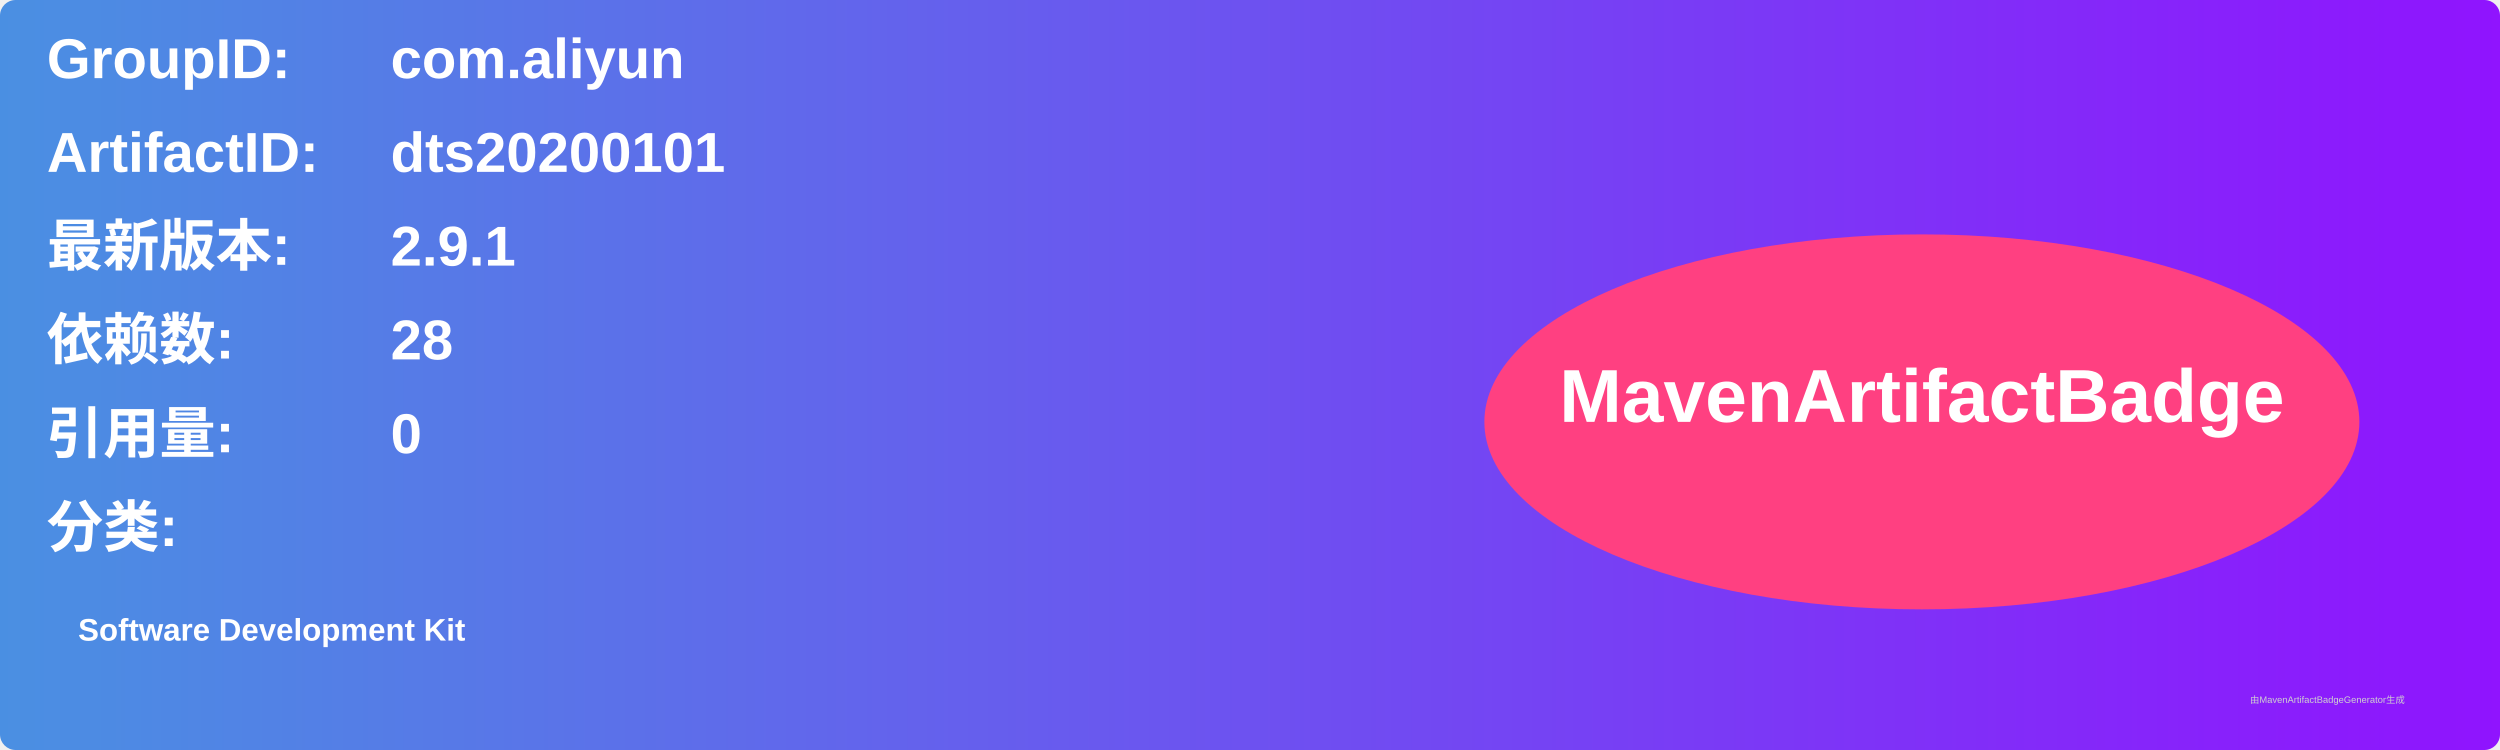
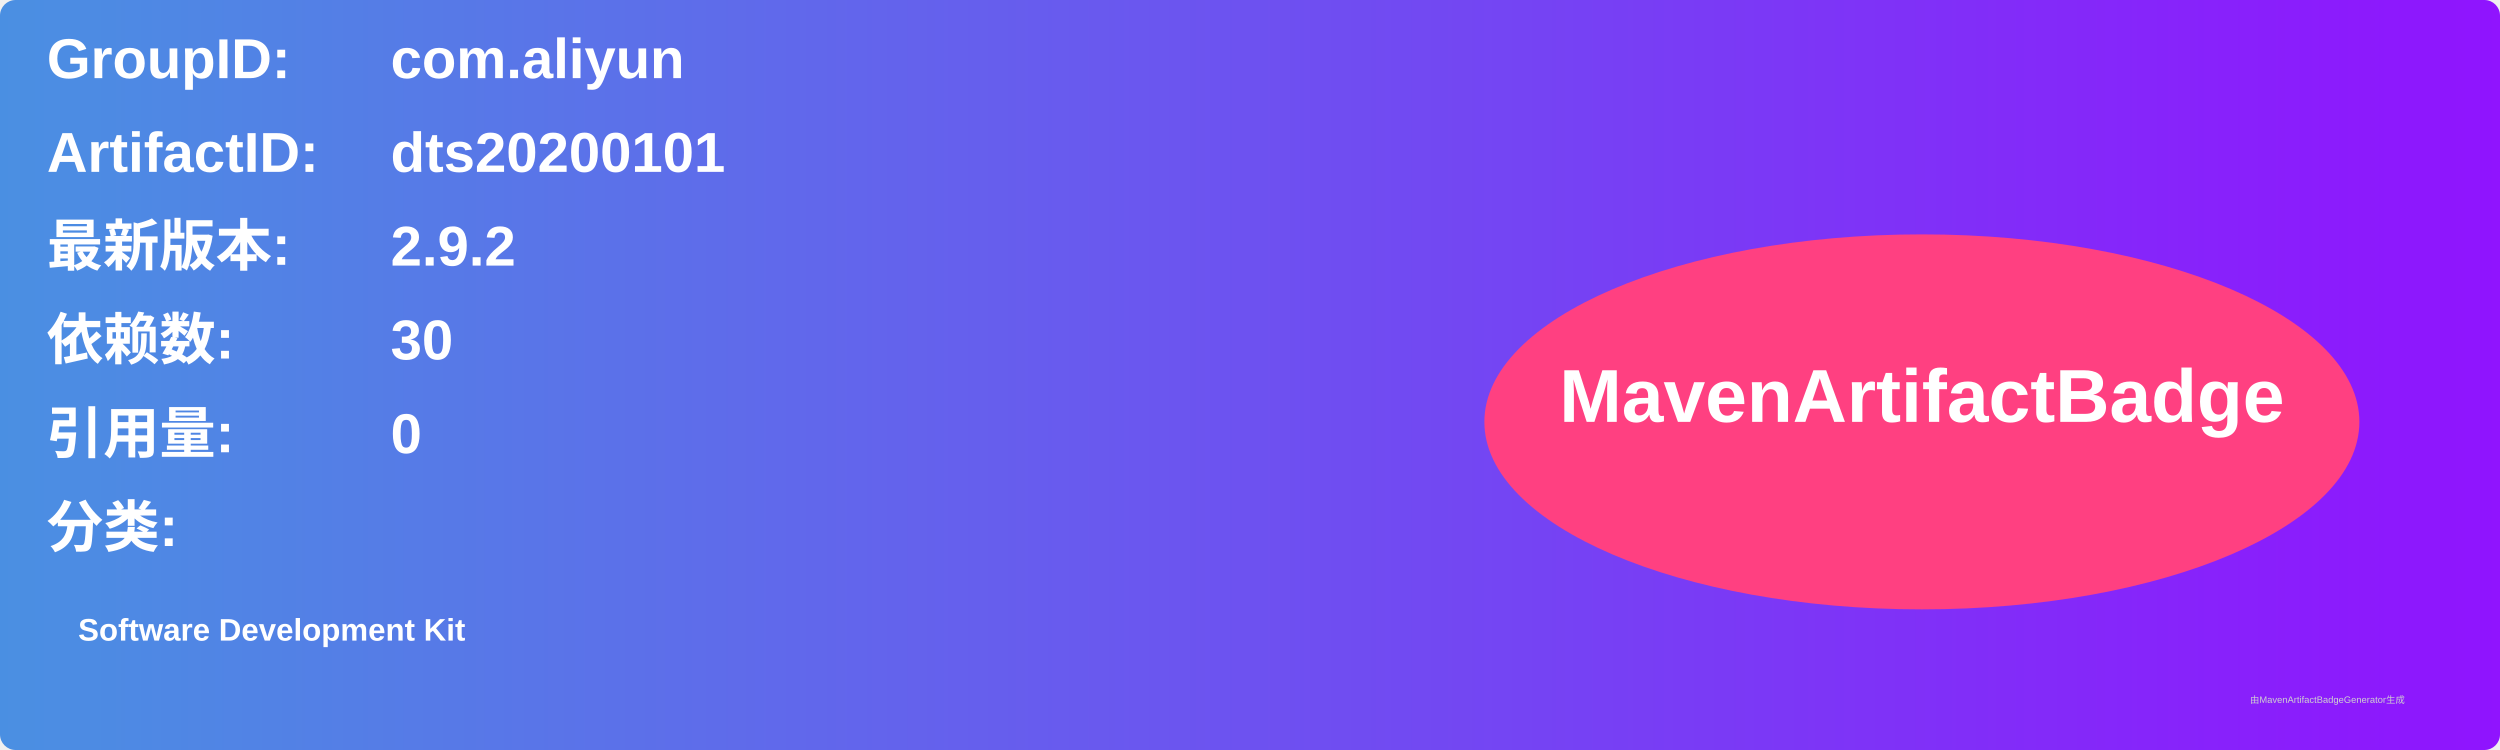
<svg xmlns="http://www.w3.org/2000/svg" width="800" height="240" viewBox="0 0 800 240">
  <linearGradient id="grad" x1="0%" y1="0%" x2="100%" y2="0%">
    <stop offset="0%" stop-color="#4a90e2" />
    <stop offset="100%" stop-color="#9013fe" />
  </linearGradient>
  <rect width="100%" height="100%" rx="5" ry="5" fill="url(#grad)" />
  <g transform="translate(15, 15)">
    <text x="0" y="10" font-family="Arial" font-size="18" fill="white" font-weight="bold" width="260">GroupID:</text>
    <text x="110" y="10" font-family="Arial" font-size="18" fill="white" font-weight="bold" width="460">com.aliyun</text>
    <text x="0" y="40" font-family="Arial" font-size="18" fill="white" font-weight="bold" width="260">ArtifactID:</text>
    <text x="110" y="40" font-family="Arial" font-size="18" fill="white" font-weight="bold" width="460">dts20200101</text>
    <text x="0" y="70" font-family="Arial" font-size="18" fill="white" font-weight="bold">最新版本:</text>
    <text x="110" y="70" font-family="Arial" font-size="18" fill="white" font-weight="bold">
-       <tspan font-weight="bold">2.9.1</tspan>
+       <tspan font-weight="bold">2.9.2</tspan>
    </text>
    <text x="0" y="100" font-family="Arial" font-size="18" fill="white" font-weight="bold">依赖数: </text>
    <text x="110" y="100" font-family="Arial" font-size="18" fill="white">
-       <tspan font-weight="bold">28</tspan>
+       <tspan font-weight="bold">30</tspan>
    </text>
    <text x="0" y="130" font-family="Arial" font-size="18" fill="white" font-weight="bold">引用量: </text>
    <text x="110" y="130" font-family="Arial" font-size="18" fill="white">
      <tspan font-weight="bold">0</tspan>
    </text>
    <text x="0" y="160" font-family="Arial" font-size="18" fill="white" font-weight="bold">分类:</text>
    <text x="10" y="190" font-family="Arial" font-size="10" fill="white">
      <tspan font-weight="bold">Software Development Kit</tspan>
    </text>
    <ellipse cx="600" cy="120" rx="140" ry="60" fill="#ff4081" />
    <text x="600" y="120" text-anchor="middle" font-family="Arial" font-size="24" fill="white" font-weight="bold">MavenArtifactBadge</text>
  </g>
  <text x="720" y="225" font-family="Arial" font-size="3" fill="#d0d0d0">由MavenArtifactBadgeGenerator生成</text>
</svg>
